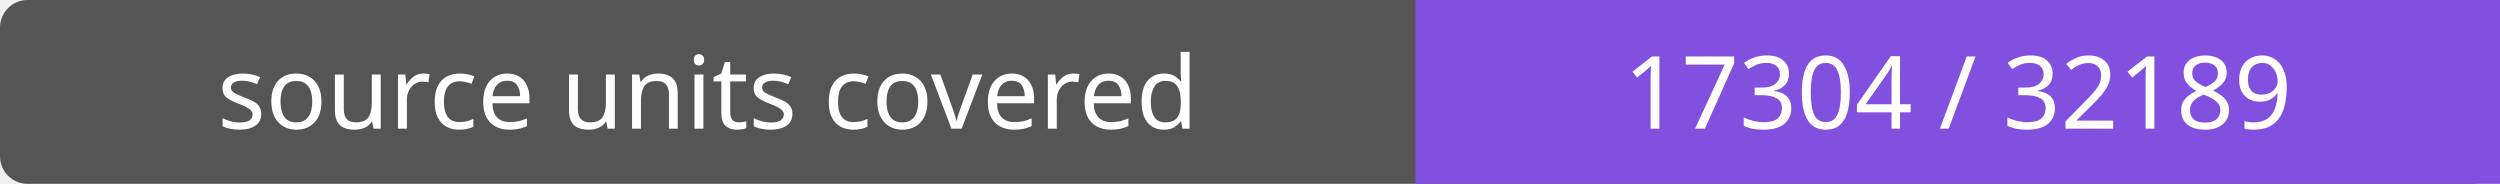
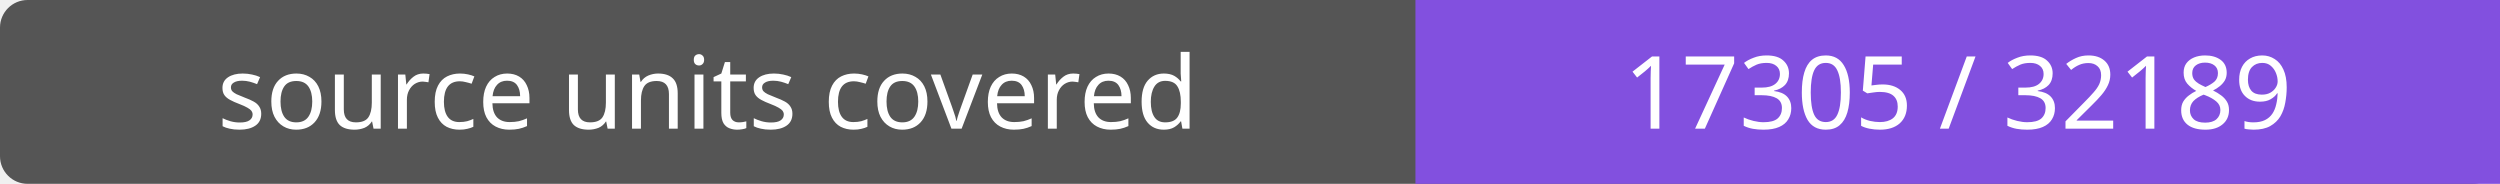
- <svg xmlns="http://www.w3.org/2000/svg" width="272" height="20" role="img" aria-label="source units covered: 17304 / 32189">
+ <svg xmlns="http://www.w3.org/2000/svg" width="272" height="20" role="img" aria-label="source units covered: 17305 / 32189">
  <rect width="272" height="20" rx="3" fill="#555" />
  <path fill="#8250df" d="M154 0h118v20H154z" />
  <g fill="#fff" text-anchor="middle" font-family="Verdana,sans-serif" font-size="11">
    <text x="77.0" y="14">source units covered</text>
-     <text x="213.0" y="14">17304 / 32189</text>
+     <text x="213.0" y="14">17305 / 32189</text>
  </g>
</svg>
